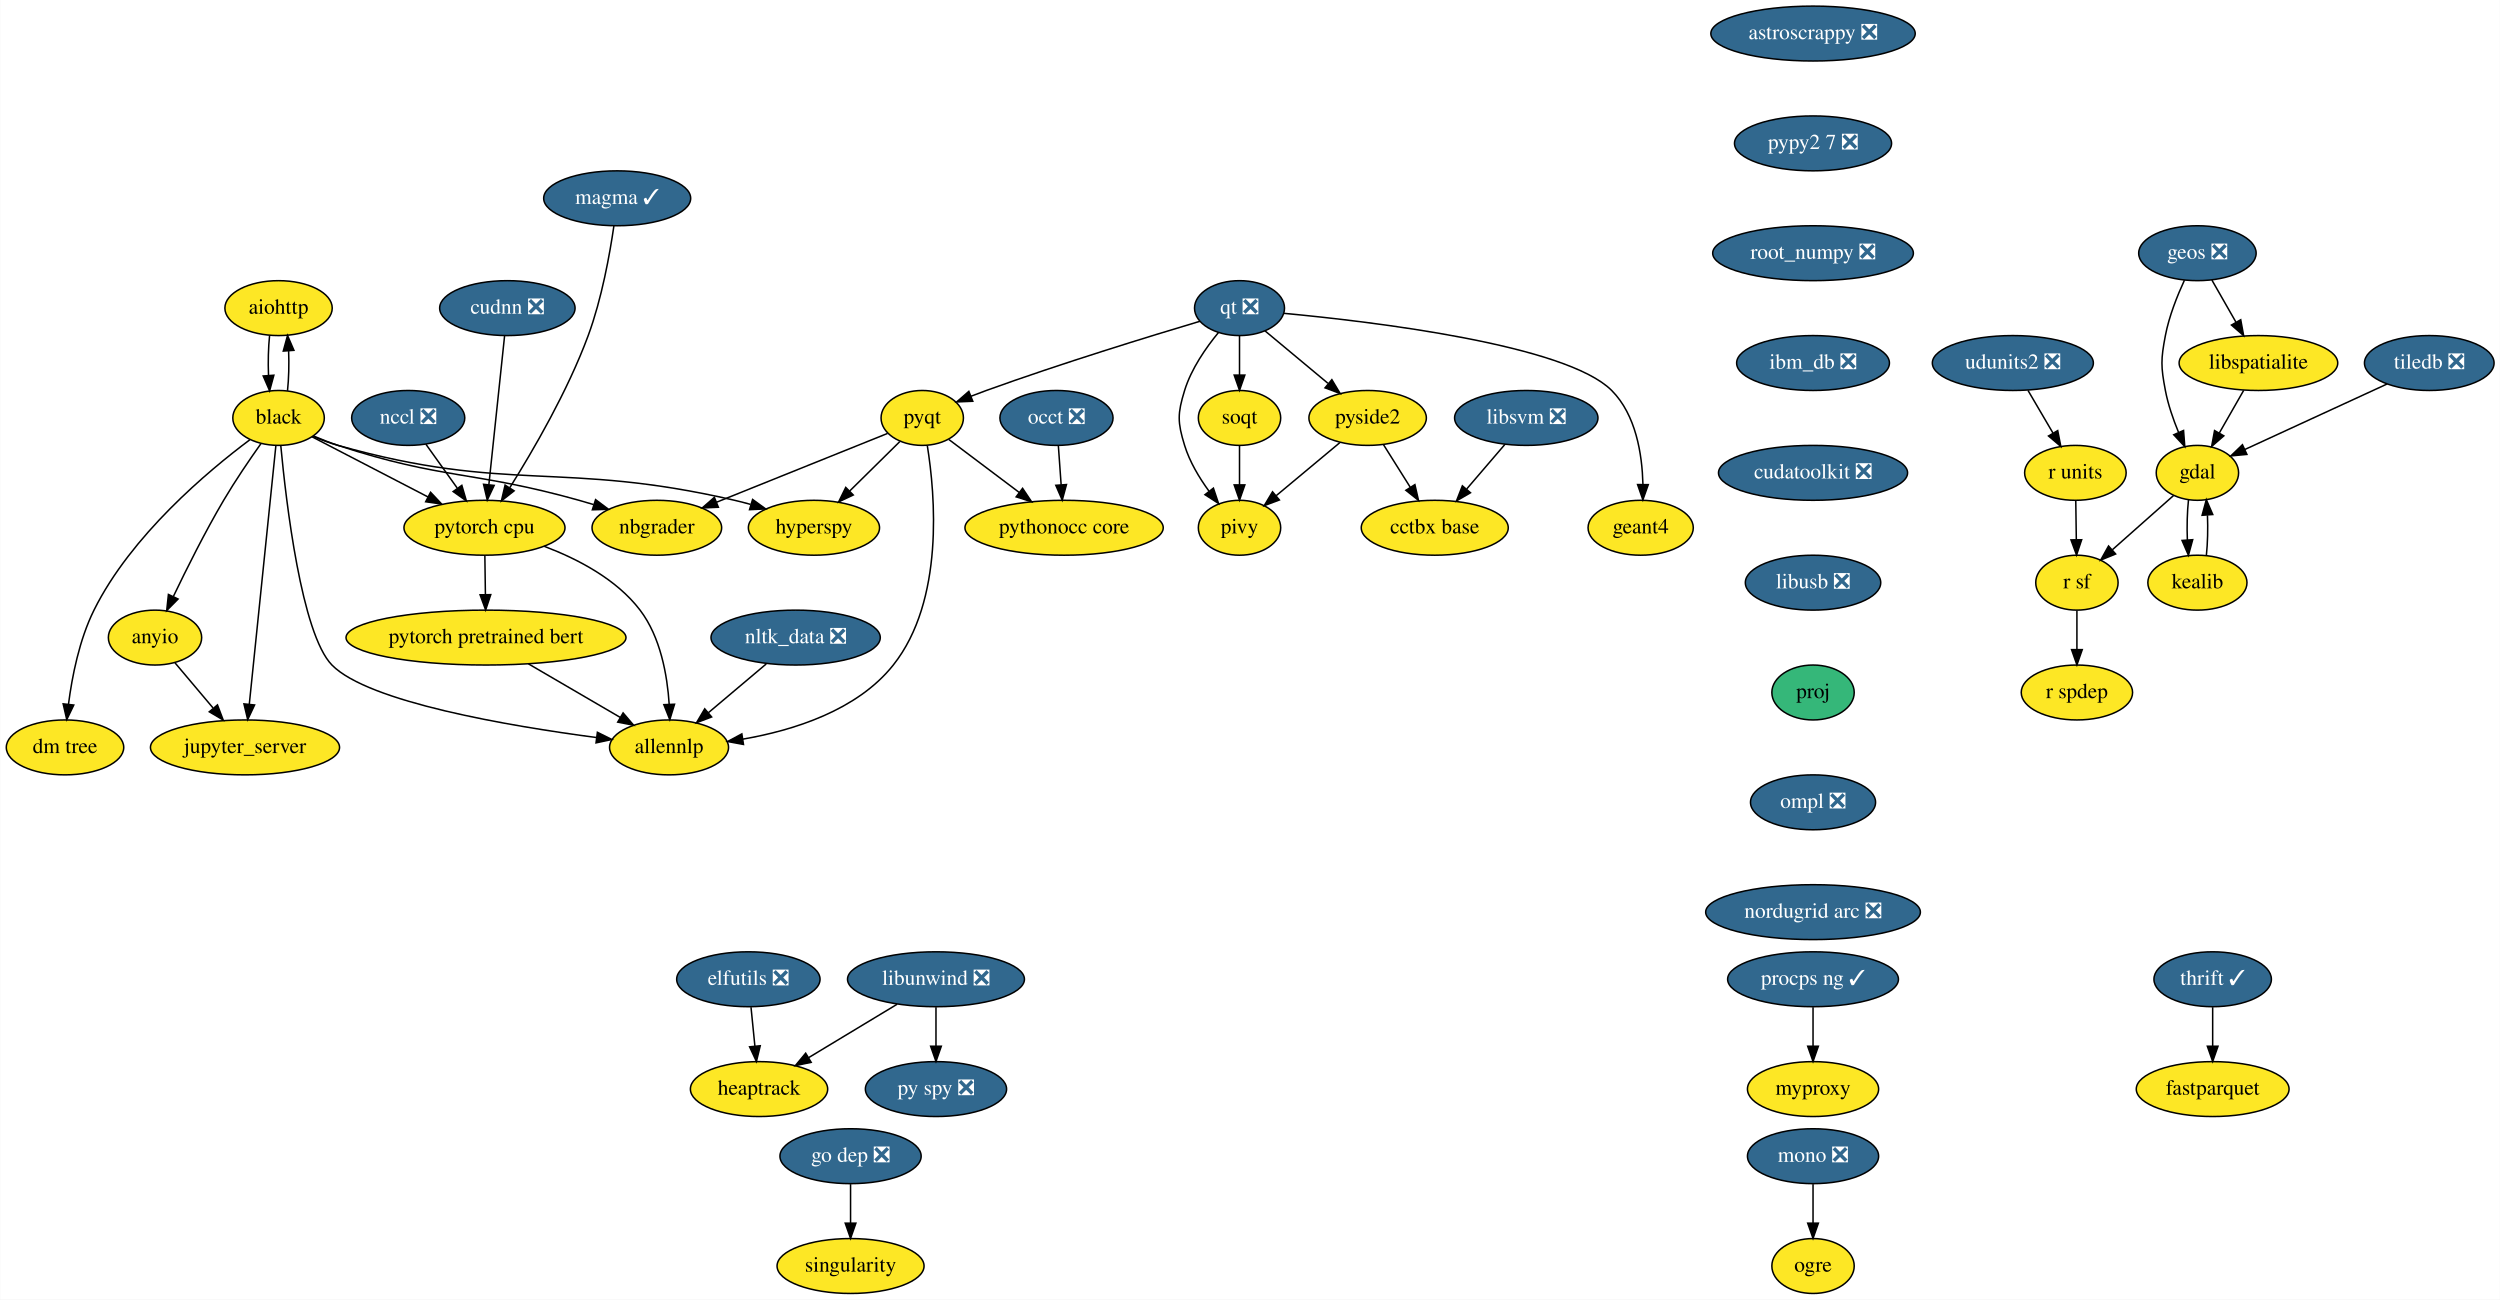
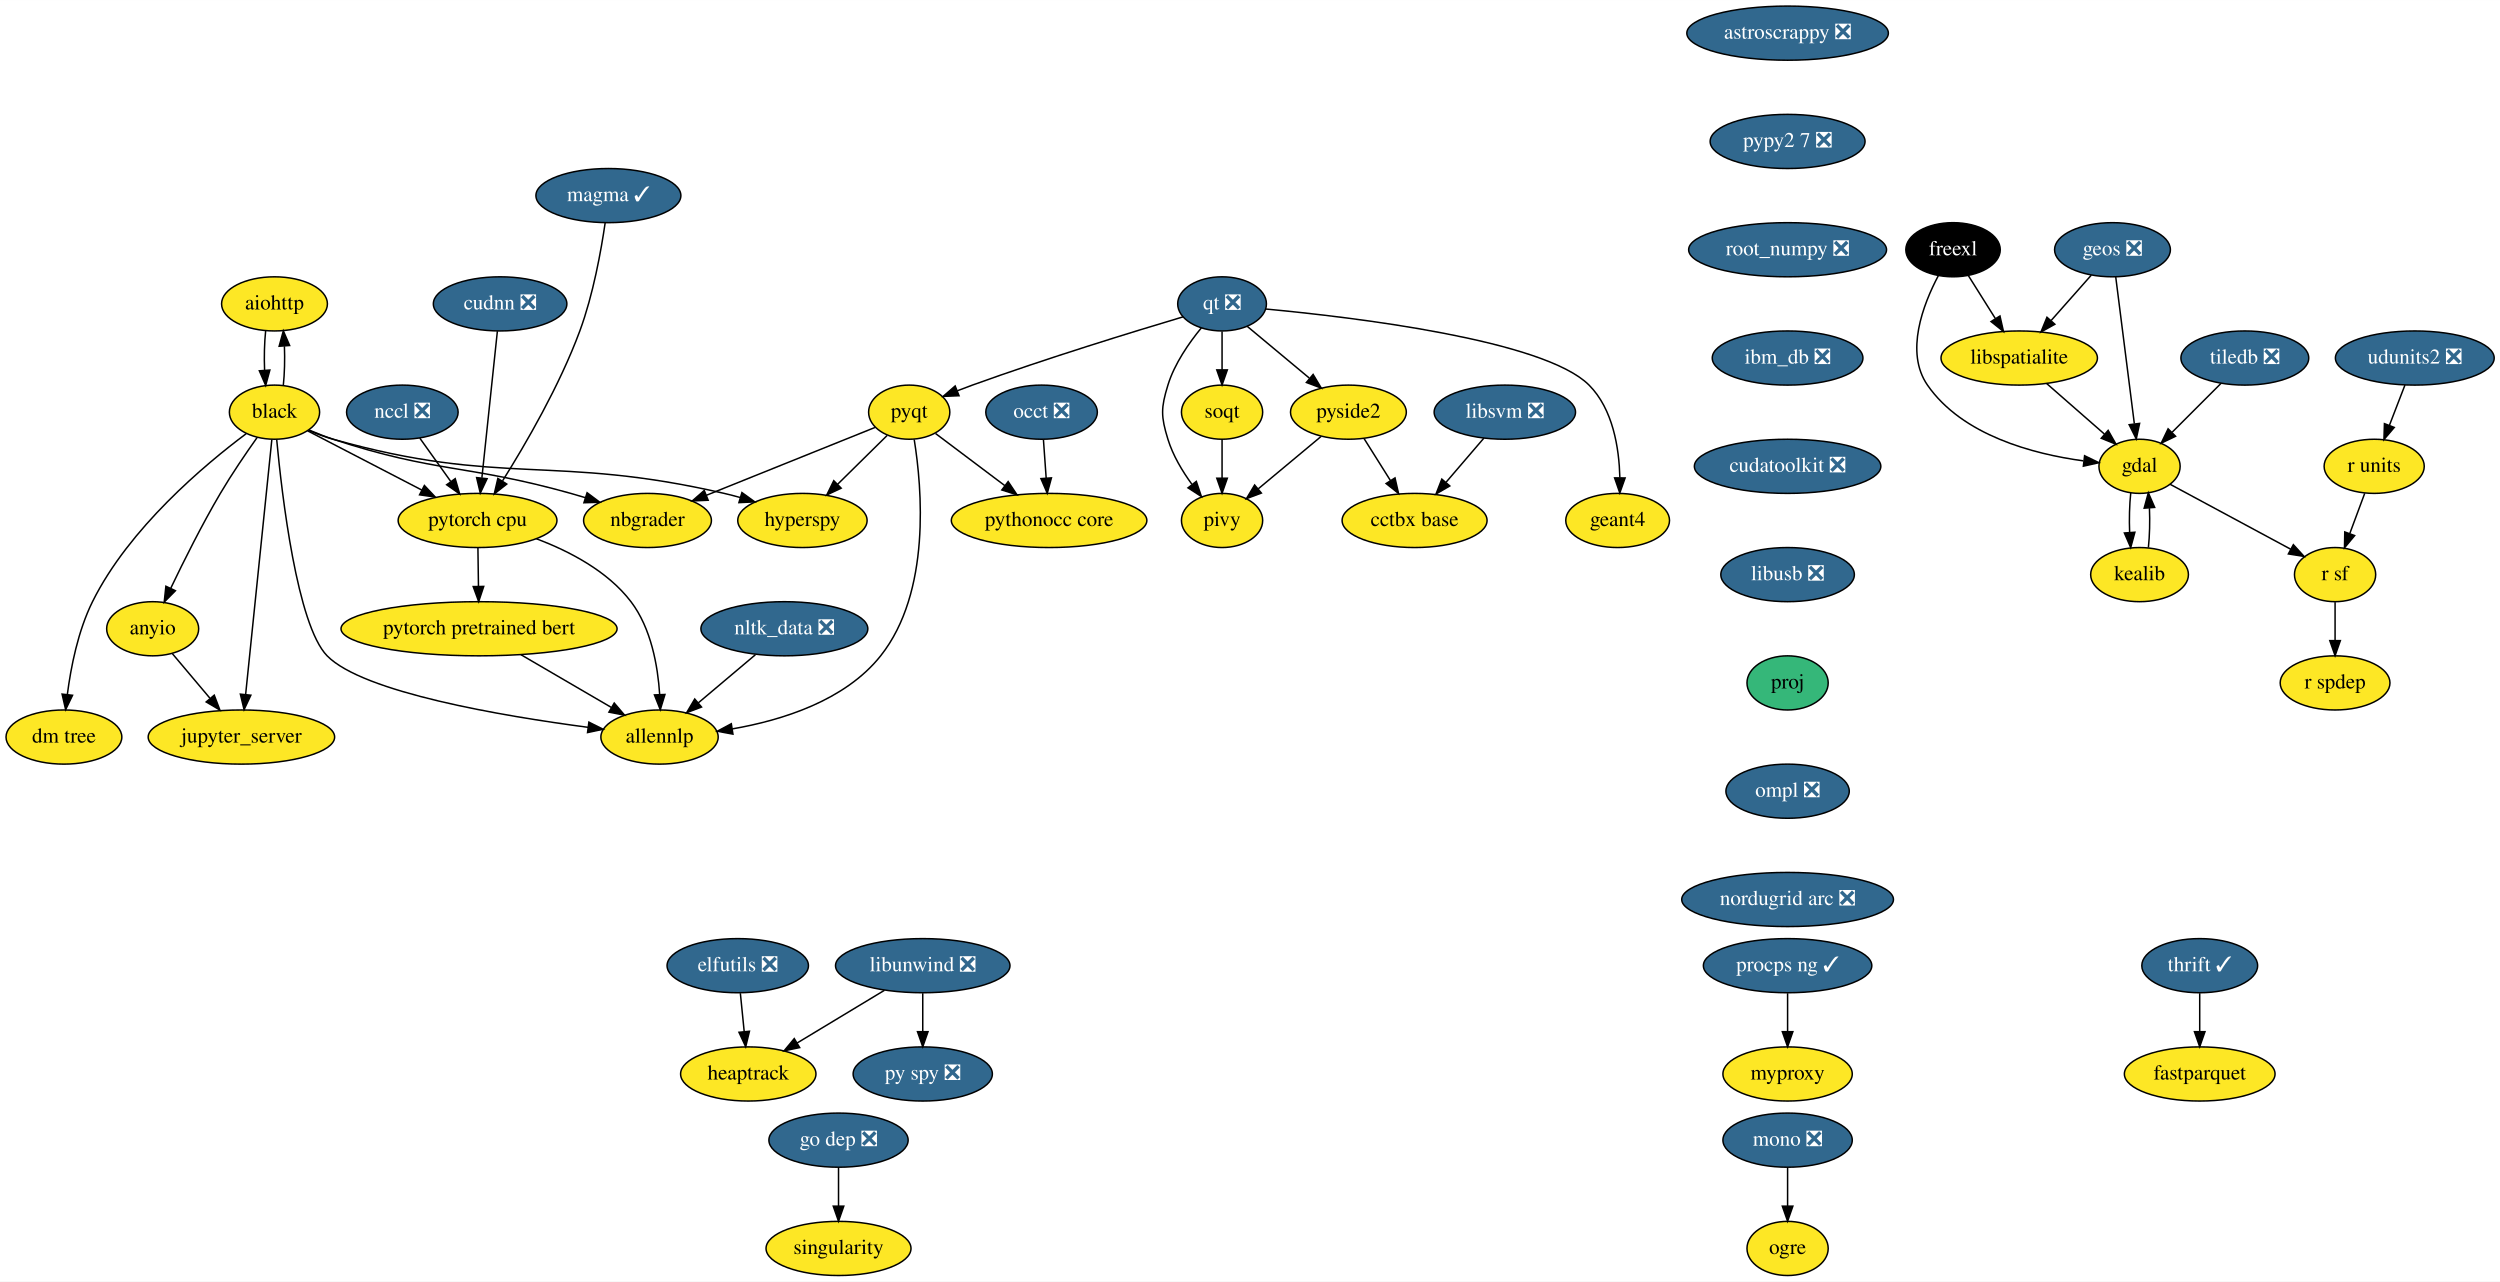
- <svg xmlns="http://www.w3.org/2000/svg" xmlns:xlink="http://www.w3.org/1999/xlink" width="1639pt" height="852pt" viewBox="0.00 0.00 1638.75 852.00">
+ <svg xmlns="http://www.w3.org/2000/svg" xmlns:xlink="http://www.w3.org/1999/xlink" width="1662pt" height="852pt" viewBox="0.00 0.00 1662.15 852.00">
  <g id="graph0" class="graph" transform="scale(1 1) rotate(0) translate(4 848)">
-     <polygon fill="white" stroke="transparent" points="-4,4 -4,-848 1634.75,-848 1634.75,4 -4,4" />
+     <polygon fill="white" stroke="transparent" points="-4,4 -4,-848 1658.15,-848 1658.15,4 -4,4" />
    <g id="node1" class="node">
      <g id="a_node1">
        <a xlink:href="https://github.com/conda-forge/aiohttp-feedstock" xlink:title="aiohttp">
          <ellipse fill="#fde725" stroke="black" cx="178.5" cy="-646" rx="35.19" ry="18" />
          <text text-anchor="middle" x="178.5" y="-642.3" font-family="Times,serif" font-size="14.00">aiohttp</text>
        </a>
      </g>
    </g>
    <g id="node2" class="node">
      <g id="a_node2">
        <a xlink:href="https://github.com/conda-forge/black-feedstock" xlink:title="black">
          <ellipse fill="#fde725" stroke="black" cx="178.5" cy="-574" rx="30" ry="18" />
          <text text-anchor="middle" x="178.5" y="-570.3" font-family="Times,serif" font-size="14.00">black</text>
        </a>
      </g>
    </g>
    <g id="edge1" class="edge">
      <path fill="none" stroke="black" d="M172.62,-628.05C171.79,-620.23 171.55,-610.75 171.91,-601.98" />
      <polygon fill="black" stroke="black" points="175.42,-602.01 172.64,-591.79 168.43,-601.51 175.42,-602.01" />
    </g>
    <g id="edge2" class="edge">
      <path fill="none" stroke="black" d="M184.36,-591.79C185.2,-599.59 185.44,-609.07 185.1,-617.85" />
      <polygon fill="black" stroke="black" points="181.59,-617.83 184.38,-628.05 188.57,-618.33 181.59,-617.83" />
    </g>
    <g id="node3" class="node">
      <g id="a_node3">
        <a xlink:href="https://github.com/conda-forge/hyperspy-feedstock" xlink:title="hyperspy">
          <ellipse fill="#fde725" stroke="black" cx="529.5" cy="-502" rx="43" ry="18" />
          <text text-anchor="middle" x="529.5" y="-498.3" font-family="Times,serif" font-size="14.00">hyperspy</text>
        </a>
      </g>
    </g>
    <g id="edge3" class="edge">
      <path fill="none" stroke="black" d="M201.21,-561.86C206.46,-559.64 212.1,-557.52 217.5,-556 329.8,-524.4 363.83,-546.23 477.5,-520 480.94,-519.21 484.47,-518.29 488,-517.29" />
      <polygon fill="black" stroke="black" points="489.28,-520.56 497.85,-514.34 487.27,-513.86 489.28,-520.56" />
    </g>
    <g id="node4" class="node">
      <g id="a_node4">
        <a xlink:href="https://github.com/conda-forge/nbgrader-feedstock" xlink:title="nbgrader">
          <ellipse fill="#fde725" stroke="black" cx="426.5" cy="-502" rx="42.49" ry="18" />
          <text text-anchor="middle" x="426.5" y="-498.3" font-family="Times,serif" font-size="14.00">nbgrader</text>
        </a>
      </g>
    </g>
    <g id="edge4" class="edge">
      <path fill="none" stroke="black" d="M201.32,-562.2C206.56,-559.96 212.17,-557.75 217.5,-556 285.92,-533.51 306.14,-539.41 375.5,-520 378.65,-519.12 381.88,-518.16 385.13,-517.17" />
      <polygon fill="black" stroke="black" points="386.34,-520.45 394.82,-514.09 384.23,-513.78 386.34,-520.45" />
    </g>
    <g id="node5" class="node">
      <g id="a_node5">
        <a xlink:href="https://github.com/conda-forge/allennlp-feedstock" xlink:title="allennlp">
          <ellipse fill="#fde725" stroke="black" cx="434.5" cy="-358" rx="39" ry="18" />
          <text text-anchor="middle" x="434.5" y="-354.3" font-family="Times,serif" font-size="14.00">allennlp</text>
        </a>
      </g>
    </g>
    <g id="edge5" class="edge">
      <path fill="none" stroke="black" d="M179.95,-555.91C183.43,-518.78 193.54,-432.39 213.5,-412 237.32,-387.66 329.52,-372.05 387.04,-364.46" />
      <polygon fill="black" stroke="black" points="387.53,-367.92 397,-363.18 386.63,-360.98 387.53,-367.92" />
    </g>
    <g id="node6" class="node">
      <g id="a_node6">
        <a xlink:href="https://github.com/conda-forge/jupyter_server-feedstock" xlink:title="jupyter_server">
          <ellipse fill="#fde725" stroke="black" cx="156.5" cy="-358" rx="61.99" ry="18" />
          <text text-anchor="middle" x="156.5" y="-354.3" font-family="Times,serif" font-size="14.00">jupyter_server</text>
        </a>
      </g>
    </g>
    <g id="edge6" class="edge">
      <path fill="none" stroke="black" d="M176.74,-555.85C172.93,-518.83 163.92,-431.18 159.32,-386.39" />
      <polygon fill="black" stroke="black" points="162.78,-385.82 158.27,-376.23 155.81,-386.54 162.78,-385.82" />
    </g>
    <g id="node7" class="node">
      <g id="a_node7">
        <a xlink:href="https://github.com/conda-forge/pytorch-cpu-feedstock" xlink:title="pytorch cpu">
          <ellipse fill="#fde725" stroke="black" cx="313.5" cy="-502" rx="52.79" ry="18" />
          <text text-anchor="middle" x="313.5" y="-498.3" font-family="Times,serif" font-size="14.00">pytorch cpu</text>
        </a>
      </g>
    </g>
    <g id="edge7" class="edge">
      <path fill="none" stroke="black" d="M200.49,-561.6C221.03,-550.95 252.09,-534.84 276.45,-522.21" />
      <polygon fill="black" stroke="black" points="278.16,-525.27 285.42,-517.56 274.94,-519.05 278.16,-525.27" />
    </g>
    <g id="node8" class="node">
      <g id="a_node8">
        <a xlink:href="https://github.com/conda-forge/anyio-feedstock" xlink:title="anyio">
          <ellipse fill="#fde725" stroke="black" cx="97.5" cy="-430" rx="30.59" ry="18" />
          <text text-anchor="middle" x="97.5" y="-426.3" font-family="Times,serif" font-size="14.00">anyio</text>
        </a>
      </g>
    </g>
    <g id="edge8" class="edge">
      <path fill="none" stroke="black" d="M166.92,-557.11C159.57,-546.76 150.07,-532.84 142.5,-520 130.34,-499.36 118.18,-475.03 109.57,-457.03" />
      <polygon fill="black" stroke="black" points="112.62,-455.28 105.17,-447.74 106.29,-458.28 112.62,-455.28" />
    </g>
    <g id="node9" class="node">
      <g id="a_node9">
        <a xlink:href="https://github.com/conda-forge/dm-tree-feedstock" xlink:title="dm tree">
          <ellipse fill="#fde725" stroke="black" cx="38.5" cy="-358" rx="38.5" ry="18" />
          <text text-anchor="middle" x="38.5" y="-354.3" font-family="Times,serif" font-size="14.00">dm tree</text>
        </a>
      </g>
    </g>
    <g id="edge9" class="edge">
      <path fill="none" stroke="black" d="M159.69,-559.71C132.23,-539.18 81.8,-496.97 57.5,-448 47.87,-428.6 43.11,-404.45 40.76,-386.21" />
      <polygon fill="black" stroke="black" points="44.23,-385.77 39.64,-376.23 37.28,-386.56 44.23,-385.77" />
    </g>
-     <g id="edge42" class="edge">
+     <g id="edge44" class="edge">
      <path fill="none" stroke="black" d="M352.64,-489.84C374.32,-481.67 399.96,-468.4 415.5,-448 428.93,-430.37 433.35,-405.35 434.59,-386.32" />
      <polygon fill="black" stroke="black" points="438.1,-386.31 435,-376.18 431.1,-386.03 438.1,-386.31" />
    </g>
-     <g id="node42" class="node">
-       <g id="a_node42">
+     <g id="node43" class="node">
+       <g id="a_node43">
        <a xlink:href="https://github.com/conda-forge/pytorch-pretrained-bert-feedstock" xlink:title="pytorch pretrained bert">
          <ellipse fill="#fde725" stroke="black" cx="314.5" cy="-430" rx="91.78" ry="18" />
          <text text-anchor="middle" x="314.5" y="-426.3" font-family="Times,serif" font-size="14.00">pytorch pretrained bert</text>
        </a>
      </g>
    </g>
-     <g id="edge43" class="edge">
+     <g id="edge45" class="edge">
      <path fill="none" stroke="black" d="M313.75,-483.7C313.86,-475.98 313.99,-466.71 314.11,-458.11" />
      <polygon fill="black" stroke="black" points="317.61,-458.15 314.26,-448.1 310.61,-458.05 317.61,-458.15" />
    </g>
-     <g id="edge44" class="edge">
+     <g id="edge46" class="edge">
      <path fill="none" stroke="black" d="M110.59,-413.46C117.91,-404.78 127.21,-393.75 135.52,-383.89" />
      <polygon fill="black" stroke="black" points="138.44,-385.86 142.2,-375.96 133.08,-381.35 138.44,-385.86" />
    </g>
    <g id="node10" class="node">
      <g id="a_node10">
        <a xlink:href="https://github.com/conda-forge/astroscrappy-feedstock/pull/11" xlink:title="astroscrappy ❎">
          <ellipse fill="#31688e" stroke="black" cx="1184.5" cy="-826" rx="67" ry="18" />
          <text text-anchor="middle" x="1184.5" y="-822.3" font-family="Times,serif" font-size="14.00" fill="white">astroscrappy ❎</text>
        </a>
      </g>
    </g>
    <g id="node11" class="node">
      <g id="a_node11">
        <a xlink:href="https://github.com/conda-forge/pypy2.7-feedstock/pull/3" xlink:title="pypy2 7 ❎">
          <ellipse fill="#31688e" stroke="black" cx="1184.5" cy="-754" rx="51.5" ry="18" />
          <text text-anchor="middle" x="1184.5" y="-750.3" font-family="Times,serif" font-size="14.00" fill="white">pypy2 7 ❎</text>
        </a>
      </g>
    </g>
-     <g id="node38" class="node">
-       <g id="a_node38">
+     <g id="node39" class="node">
+       <g id="a_node39">
        <a xlink:href="https://github.com/conda-forge/root_numpy-feedstock/pull/19" xlink:title="root_numpy ❎">
          <ellipse fill="#31688e" stroke="black" cx="1184.5" cy="-682" rx="65.79" ry="18" />
          <text text-anchor="middle" x="1184.5" y="-678.3" font-family="Times,serif" font-size="14.00" fill="white">root_numpy ❎</text>
        </a>
      </g>
    </g>
    <g id="node12" class="node">
      <g id="a_node12">
        <a xlink:href="https://github.com/conda-forge/elfutils-feedstock/pull/20" xlink:title="elfutils ❎">
          <ellipse fill="#31688e" stroke="black" cx="486.5" cy="-206" rx="47" ry="18" />
          <text text-anchor="middle" x="486.5" y="-202.3" font-family="Times,serif" font-size="14.00" fill="white">elfutils ❎</text>
        </a>
      </g>
    </g>
    <g id="node13" class="node">
      <g id="a_node13">
        <a xlink:href="https://github.com/conda-forge/heaptrack-feedstock" xlink:title="heaptrack">
          <ellipse fill="#fde725" stroke="black" cx="493.5" cy="-134" rx="45" ry="18" />
          <text text-anchor="middle" x="493.5" y="-130.3" font-family="Times,serif" font-size="14.00">heaptrack</text>
        </a>
      </g>
    </g>
    <g id="edge11" class="edge">
      <path fill="none" stroke="black" d="M488.23,-187.7C489,-179.98 489.93,-170.71 490.79,-162.11" />
      <polygon fill="black" stroke="black" points="494.28,-162.4 491.79,-152.1 487.31,-161.71 494.28,-162.4" />
    </g>
    <g id="node14" class="node">
      <g id="a_node14">
        <a xlink:href="https://github.com/conda-forge/fastparquet-feedstock" xlink:title="fastparquet">
-           <ellipse fill="#fde725" stroke="black" cx="1446.5" cy="-134" rx="50.09" ry="18" />
-           <text text-anchor="middle" x="1446.5" y="-130.3" font-family="Times,serif" font-size="14.00">fastparquet</text>
+           <ellipse fill="#fde725" stroke="black" cx="1458.5" cy="-134" rx="50.09" ry="18" />
+           <text text-anchor="middle" x="1458.5" y="-130.3" font-family="Times,serif" font-size="14.00">fastparquet</text>
        </a>
      </g>
    </g>
    <g id="node15" class="node">
      <g id="a_node15">
-         <a xlink:href="https://github.com/conda-forge/gdal-feedstock" xlink:title="gdal">
-           <ellipse fill="#fde725" stroke="black" cx="1436.5" cy="-538" rx="27" ry="18" />
-           <text text-anchor="middle" x="1436.5" y="-534.3" font-family="Times,serif" font-size="14.00">gdal</text>
+         <a xlink:href="https://github.com/conda-forge/freexl-feedstock" xlink:title="freexl">
+           <ellipse fill="#000000" stroke="black" cx="1294.5" cy="-682" rx="31.4" ry="18" />
+           <text text-anchor="middle" x="1294.5" y="-678.3" font-family="Times,serif" font-size="14.00" fill="white">freexl</text>
        </a>
      </g>
    </g>
    <g id="node16" class="node">
      <g id="a_node16">
-         <a xlink:href="https://github.com/conda-forge/kealib-feedstock" xlink:title="kealib">
-           <ellipse fill="#fde725" stroke="black" cx="1436.5" cy="-466" rx="32.5" ry="18" />
-           <text text-anchor="middle" x="1436.5" y="-462.3" font-family="Times,serif" font-size="14.00">kealib</text>
+         <a xlink:href="https://github.com/conda-forge/gdal-feedstock" xlink:title="gdal">
+           <ellipse fill="#fde725" stroke="black" cx="1418.5" cy="-538" rx="27" ry="18" />
+           <text text-anchor="middle" x="1418.5" y="-534.3" font-family="Times,serif" font-size="14.00">gdal</text>
        </a>
      </g>
    </g>
    <g id="edge12" class="edge">
-       <path fill="none" stroke="black" d="M1430.66,-520.41C1429.8,-512.51 1429.55,-502.85 1429.91,-493.94" />
-       <polygon fill="black" stroke="black" points="1433.4,-494.18 1430.62,-483.96 1426.42,-493.68 1433.4,-494.18" />
+       <path fill="none" stroke="black" d="M1284.7,-664.72C1274.62,-645.64 1262.37,-613.86 1277.5,-592 1300.67,-558.53 1347.79,-546.17 1381.17,-541.62" />
+       <polygon fill="black" stroke="black" points="1381.96,-545.05 1391.48,-540.4 1381.14,-538.1 1381.96,-545.05" />
    </g>
    <g id="node17" class="node">
      <g id="a_node17">
-         <a xlink:href="https://github.com/conda-forge/r-sf-feedstock" xlink:title="r sf">
-           <ellipse fill="#fde725" stroke="black" cx="1357.5" cy="-466" rx="27" ry="18" />
-           <text text-anchor="middle" x="1357.5" y="-462.3" font-family="Times,serif" font-size="14.00">r sf</text>
+         <a xlink:href="https://github.com/conda-forge/libspatialite-feedstock" xlink:title="libspatialite">
+           <ellipse fill="#fde725" stroke="black" cx="1338.5" cy="-610" rx="52" ry="18" />
+           <text text-anchor="middle" x="1338.5" y="-606.3" font-family="Times,serif" font-size="14.00">libspatialite</text>
        </a>
      </g>
    </g>
    <g id="edge13" class="edge">
-       <path fill="none" stroke="black" d="M1420.89,-523.17C1409.42,-513.01 1393.65,-499.03 1380.71,-487.56" />
-       <polygon fill="black" stroke="black" points="1382.88,-484.81 1373.08,-480.8 1378.24,-490.05 1382.88,-484.81" />
-     </g>
-     <g id="edge14" class="edge">
-       <path fill="none" stroke="black" d="M1442.38,-483.96C1443.21,-491.83 1443.45,-501.37 1443.08,-510.19" />
-       <polygon fill="black" stroke="black" points="1439.57,-510.18 1442.34,-520.41 1446.56,-510.69 1439.57,-510.18" />
+       <path fill="none" stroke="black" d="M1304.71,-664.76C1310.01,-656.32 1316.63,-645.8 1322.59,-636.31" />
+       <polygon fill="black" stroke="black" points="1325.69,-637.96 1328.04,-627.63 1319.76,-634.24 1325.69,-637.96" />
    </g>
    <g id="node18" class="node">
      <g id="a_node18">
-         <a xlink:href="https://github.com/conda-forge/r-spdep-feedstock" xlink:title="r spdep">
-           <ellipse fill="#fde725" stroke="black" cx="1357.5" cy="-394" rx="36.5" ry="18" />
-           <text text-anchor="middle" x="1357.5" y="-390.3" font-family="Times,serif" font-size="14.00">r spdep</text>
-         </a>
-       </g>
-     </g>
-     <g id="edge15" class="edge">
-       <path fill="none" stroke="black" d="M1357.5,-447.7C1357.5,-439.98 1357.5,-430.71 1357.5,-422.11" />
-       <polygon fill="black" stroke="black" points="1361,-422.1 1357.5,-412.1 1354,-422.1 1361,-422.1" />
+         <a xlink:href="https://github.com/conda-forge/kealib-feedstock" xlink:title="kealib">
+           <ellipse fill="#fde725" stroke="black" cx="1418.5" cy="-466" rx="32.5" ry="18" />
+           <text text-anchor="middle" x="1418.5" y="-462.3" font-family="Times,serif" font-size="14.00">kealib</text>
+         </a>
+       </g>
+     </g>
+     <g id="edge14" class="edge">
+       <path fill="none" stroke="black" d="M1412.66,-520.41C1411.8,-512.51 1411.55,-502.85 1411.91,-493.94" />
+       <polygon fill="black" stroke="black" points="1415.4,-494.18 1412.62,-483.96 1408.42,-493.68 1415.4,-494.18" />
    </g>
    <g id="node19" class="node">
      <g id="a_node19">
-         <a xlink:href="https://github.com/conda-forge/geos-feedstock/pull/47" xlink:title="geos ❎">
-           <ellipse fill="#31688e" stroke="black" cx="1436.5" cy="-682" rx="38.5" ry="18" />
-           <text text-anchor="middle" x="1436.5" y="-678.3" font-family="Times,serif" font-size="14.00" fill="white">geos ❎</text>
-         </a>
-       </g>
+         <a xlink:href="https://github.com/conda-forge/r-sf-feedstock" xlink:title="r sf">
+           <ellipse fill="#fde725" stroke="black" cx="1548.5" cy="-466" rx="27" ry="18" />
+           <text text-anchor="middle" x="1548.5" y="-462.3" font-family="Times,serif" font-size="14.00">r sf</text>
+         </a>
+       </g>
+     </g>
+     <g id="edge15" class="edge">
+       <path fill="none" stroke="black" d="M1438.81,-526.06C1460.34,-514.47 1494.55,-496.05 1519.04,-482.86" />
+       <polygon fill="black" stroke="black" points="1520.76,-485.91 1527.9,-478.09 1517.44,-479.75 1520.76,-485.91" />
    </g>
    <g id="edge16" class="edge">
-       <path fill="none" stroke="black" d="M1428,-664.31C1423.29,-654.11 1417.91,-640.64 1415.5,-628 1412.5,-612.28 1412.5,-607.72 1415.5,-592 1417.26,-582.78 1420.6,-573.11 1424.11,-564.6" />
-       <polygon fill="black" stroke="black" points="1427.41,-565.79 1428.22,-555.23 1420.99,-562.98 1427.41,-565.79" />
+       <path fill="none" stroke="black" d="M1356.65,-593.12C1368.07,-583.12 1382.92,-570.13 1395.21,-559.38" />
+       <polygon fill="black" stroke="black" points="1397.63,-561.91 1402.85,-552.7 1393.02,-556.65 1397.63,-561.91" />
+     </g>
+     <g id="edge17" class="edge">
+       <path fill="none" stroke="black" d="M1424.38,-483.96C1425.21,-491.83 1425.45,-501.37 1425.08,-510.19" />
+       <polygon fill="black" stroke="black" points="1421.57,-510.18 1424.34,-520.41 1428.56,-510.69 1421.57,-510.18" />
    </g>
    <g id="node20" class="node">
      <g id="a_node20">
-         <a xlink:href="https://github.com/conda-forge/libspatialite-feedstock" xlink:title="libspatialite">
-           <ellipse fill="#fde725" stroke="black" cx="1476.5" cy="-610" rx="52" ry="18" />
-           <text text-anchor="middle" x="1476.5" y="-606.3" font-family="Times,serif" font-size="14.00">libspatialite</text>
-         </a>
-       </g>
-     </g>
-     <g id="edge17" class="edge">
-       <path fill="none" stroke="black" d="M1445.98,-664.41C1450.69,-656.16 1456.49,-646.01 1461.77,-636.78" />
-       <polygon fill="black" stroke="black" points="1464.89,-638.38 1466.81,-627.96 1458.81,-634.9 1464.89,-638.38" />
+         <a xlink:href="https://github.com/conda-forge/r-spdep-feedstock" xlink:title="r spdep">
+           <ellipse fill="#fde725" stroke="black" cx="1548.5" cy="-394" rx="36.5" ry="18" />
+           <text text-anchor="middle" x="1548.5" y="-390.3" font-family="Times,serif" font-size="14.00">r spdep</text>
+         </a>
+       </g>
    </g>
    <g id="edge18" class="edge">
-       <path fill="none" stroke="black" d="M1466.82,-592.05C1462.03,-583.68 1456.16,-573.4 1450.86,-564.13" />
-       <polygon fill="black" stroke="black" points="1453.82,-562.25 1445.82,-555.31 1447.74,-565.73 1453.82,-562.25" />
+       <path fill="none" stroke="black" d="M1548.5,-447.7C1548.5,-439.98 1548.5,-430.71 1548.5,-422.11" />
+       <polygon fill="black" stroke="black" points="1552,-422.1 1548.5,-412.1 1545,-422.1 1552,-422.1" />
    </g>
    <g id="node21" class="node">
      <g id="a_node21">
+         <a xlink:href="https://github.com/conda-forge/geos-feedstock/pull/47" xlink:title="geos ❎">
+           <ellipse fill="#31688e" stroke="black" cx="1400.5" cy="-682" rx="38.5" ry="18" />
+           <text text-anchor="middle" x="1400.5" y="-678.3" font-family="Times,serif" font-size="14.00" fill="white">geos ❎</text>
+         </a>
+       </g>
+     </g>
+     <g id="edge19" class="edge">
+       <path fill="none" stroke="black" d="M1402.67,-663.87C1405.74,-639.67 1411.37,-595.21 1415.03,-566.39" />
+       <polygon fill="black" stroke="black" points="1418.54,-566.55 1416.32,-556.19 1411.59,-565.67 1418.54,-566.55" />
+     </g>
+     <g id="edge20" class="edge">
+       <path fill="none" stroke="black" d="M1386.43,-665.12C1378.54,-656.2 1368.53,-644.91 1359.71,-634.94" />
+       <polygon fill="black" stroke="black" points="1362.19,-632.47 1352.94,-627.31 1356.95,-637.11 1362.19,-632.47" />
+     </g>
+     <g id="node22" class="node">
+       <g id="a_node22">
        <a xlink:href="https://github.com/conda-forge/libunwind-feedstock/pull/14" xlink:title="libunwind ❎">
          <ellipse fill="#31688e" stroke="black" cx="609.5" cy="-206" rx="58" ry="18" />
          <text text-anchor="middle" x="609.5" y="-202.3" font-family="Times,serif" font-size="14.00" fill="white">libunwind ❎</text>
        </a>
      </g>
    </g>
-     <g id="edge19" class="edge">
+     <g id="edge21" class="edge">
      <path fill="none" stroke="black" d="M584.04,-189.64C566.96,-179.33 544.32,-165.67 525.95,-154.58" />
      <polygon fill="black" stroke="black" points="527.68,-151.54 517.31,-149.37 524.07,-157.53 527.68,-151.54" />
    </g>
-     <g id="node22" class="node">
-       <g id="a_node22">
+     <g id="node23" class="node">
+       <g id="a_node23">
        <a xlink:href="https://github.com/conda-forge/py-spy-feedstock/pull/11" xlink:title="py spy ❎">
          <ellipse fill="#31688e" stroke="black" cx="609.5" cy="-134" rx="46.29" ry="18" />
          <text text-anchor="middle" x="609.5" y="-130.3" font-family="Times,serif" font-size="14.00" fill="white">py spy ❎</text>
        </a>
      </g>
    </g>
-     <g id="edge20" class="edge">
+     <g id="edge22" class="edge">
      <path fill="none" stroke="black" d="M609.5,-187.7C609.5,-179.98 609.5,-170.71 609.5,-162.11" />
      <polygon fill="black" stroke="black" points="613,-162.1 609.5,-152.1 606,-162.1 613,-162.1" />
    </g>
-     <g id="node23" class="node">
-       <g id="a_node23">
+     <g id="node24" class="node">
+       <g id="a_node24">
        <a xlink:href="https://github.com/conda-forge/mono-feedstock/pull/18" xlink:title="mono ❎">
          <ellipse fill="#31688e" stroke="black" cx="1184.5" cy="-90" rx="43" ry="18" />
          <text text-anchor="middle" x="1184.5" y="-86.3" font-family="Times,serif" font-size="14.00" fill="white">mono ❎</text>
        </a>
      </g>
    </g>
-     <g id="node24" class="node">
-       <g id="a_node24">
+     <g id="node25" class="node">
+       <g id="a_node25">
        <a xlink:href="https://github.com/conda-forge/ogre-feedstock" xlink:title="ogre">
          <ellipse fill="#fde725" stroke="black" cx="1184.5" cy="-18" rx="27" ry="18" />
          <text text-anchor="middle" x="1184.5" y="-14.3" font-family="Times,serif" font-size="14.00">ogre</text>
        </a>
      </g>
    </g>
-     <g id="edge21" class="edge">
+     <g id="edge23" class="edge">
      <path fill="none" stroke="black" d="M1184.5,-71.7C1184.5,-63.98 1184.5,-54.71 1184.5,-46.11" />
      <polygon fill="black" stroke="black" points="1188,-46.1 1184.5,-36.1 1181,-46.1 1188,-46.1" />
    </g>
-     <g id="node25" class="node">
-       <g id="a_node25">
+     <g id="node26" class="node">
+       <g id="a_node26">
        <a xlink:href="https://github.com/conda-forge/nltk_data-feedstock/pull/5" xlink:title="nltk_data ❎">
          <ellipse fill="#31688e" stroke="black" cx="517.5" cy="-430" rx="55.49" ry="18" />
          <text text-anchor="middle" x="517.5" y="-426.3" font-family="Times,serif" font-size="14.00" fill="white">nltk_data ❎</text>
        </a>
      </g>
    </g>
-     <g id="edge22" class="edge">
+     <g id="edge24" class="edge">
      <path fill="none" stroke="black" d="M498.25,-412.76C486.94,-403.22 472.49,-391.04 460.21,-380.68" />
      <polygon fill="black" stroke="black" points="462.41,-377.96 452.51,-374.19 457.9,-383.31 462.41,-377.96" />
    </g>
-     <g id="node26" class="node">
-       <g id="a_node26">
+     <g id="node27" class="node">
+       <g id="a_node27">
        <a xlink:href="https://github.com/conda-forge/pyqt-feedstock" xlink:title="pyqt">
          <ellipse fill="#fde725" stroke="black" cx="600.5" cy="-574" rx="27" ry="18" />
          <text text-anchor="middle" x="600.5" y="-570.3" font-family="Times,serif" font-size="14.00">pyqt</text>
        </a>
      </g>
    </g>
-     <g id="edge23" class="edge">
+     <g id="edge25" class="edge">
      <path fill="none" stroke="black" d="M585.79,-558.5C576.28,-549.13 563.71,-536.73 552.86,-526.03" />
      <polygon fill="black" stroke="black" points="555.26,-523.48 545.68,-518.95 550.34,-528.46 555.26,-523.48" />
    </g>
-     <g id="edge24" class="edge">
+     <g id="edge26" class="edge">
      <path fill="none" stroke="black" d="M577.75,-563.85C549.29,-552.4 500.1,-532.61 465.57,-518.72" />
      <polygon fill="black" stroke="black" points="466.83,-515.45 456.24,-514.97 464.22,-521.95 466.83,-515.45" />
    </g>
-     <g id="edge25" class="edge">
+     <g id="edge27" class="edge">
      <path fill="none" stroke="black" d="M603.83,-555.78C608.99,-523.72 615.1,-454.32 581.5,-412 557.8,-382.16 515.85,-369.11 482.82,-363.41" />
      <polygon fill="black" stroke="black" points="483.3,-359.94 472.88,-361.86 482.22,-366.86 483.3,-359.94" />
    </g>
-     <g id="node27" class="node">
-       <g id="a_node27">
+     <g id="node28" class="node">
+       <g id="a_node28">
        <a xlink:href="https://github.com/conda-forge/pythonocc-core-feedstock" xlink:title="pythonocc core">
          <ellipse fill="#fde725" stroke="black" cx="693.5" cy="-502" rx="65" ry="18" />
          <text text-anchor="middle" x="693.5" y="-498.3" font-family="Times,serif" font-size="14.00">pythonocc core</text>
        </a>
      </g>
    </g>
-     <g id="edge26" class="edge">
+     <g id="edge28" class="edge">
      <path fill="none" stroke="black" d="M617.99,-559.83C630.96,-550.08 648.93,-536.55 664.09,-525.14" />
      <polygon fill="black" stroke="black" points="666.28,-527.87 672.17,-519.06 662.07,-522.27 666.28,-527.87" />
    </g>
-     <g id="node28" class="node">
-       <g id="a_node28">
+     <g id="node29" class="node">
+       <g id="a_node29">
        <a xlink:href="https://github.com/conda-forge/qt-feedstock/pull/168" xlink:title="qt ❎">
          <ellipse fill="#31688e" stroke="black" cx="808.5" cy="-646" rx="29.5" ry="18" />
          <text text-anchor="middle" x="808.5" y="-642.3" font-family="Times,serif" font-size="14.00" fill="white">qt ❎</text>
        </a>
      </g>
    </g>
-     <g id="edge27" class="edge">
+     <g id="edge29" class="edge">
      <path fill="none" stroke="black" d="M782.7,-637.42C749.89,-627.64 691.58,-609.74 642.5,-592 639.22,-590.81 635.82,-589.53 632.43,-588.21" />
      <polygon fill="black" stroke="black" points="633.63,-584.93 623.05,-584.49 631.05,-591.43 633.63,-584.93" />
    </g>
-     <g id="node29" class="node">
-       <g id="a_node29">
+     <g id="node30" class="node">
+       <g id="a_node30">
        <a xlink:href="https://github.com/conda-forge/pivy-feedstock" xlink:title="pivy">
          <ellipse fill="#fde725" stroke="black" cx="808.5" cy="-502" rx="27" ry="18" />
          <text text-anchor="middle" x="808.5" y="-498.3" font-family="Times,serif" font-size="14.00">pivy</text>
        </a>
      </g>
    </g>
-     <g id="edge28" class="edge">
+     <g id="edge30" class="edge">
      <path fill="none" stroke="black" d="M794.75,-630.07C786.54,-620.1 776.88,-606.25 772.5,-592 767.8,-576.71 767.8,-571.29 772.5,-556 775.79,-545.31 782.04,-534.85 788.43,-526.08" />
      <polygon fill="black" stroke="black" points="791.38,-527.98 794.75,-517.93 785.85,-523.69 791.38,-527.98" />
    </g>
-     <g id="node30" class="node">
-       <g id="a_node30">
+     <g id="node31" class="node">
+       <g id="a_node31">
        <a xlink:href="https://github.com/conda-forge/pyside2-feedstock" xlink:title="pyside2">
          <ellipse fill="#fde725" stroke="black" cx="892.5" cy="-574" rx="38.5" ry="18" />
          <text text-anchor="middle" x="892.5" y="-570.3" font-family="Times,serif" font-size="14.00">pyside2</text>
        </a>
      </g>
    </g>
-     <g id="edge29" class="edge">
+     <g id="edge31" class="edge">
      <path fill="none" stroke="black" d="M825.1,-631.17C836.9,-621.34 852.98,-607.93 866.48,-596.69" />
      <polygon fill="black" stroke="black" points="869.04,-599.1 874.48,-590.01 864.56,-593.73 869.04,-599.1" />
    </g>
-     <g id="node31" class="node">
-       <g id="a_node31">
+     <g id="node32" class="node">
+       <g id="a_node32">
        <a xlink:href="https://github.com/conda-forge/soqt-feedstock" xlink:title="soqt">
          <ellipse fill="#fde725" stroke="black" cx="808.5" cy="-574" rx="27" ry="18" />
          <text text-anchor="middle" x="808.5" y="-570.3" font-family="Times,serif" font-size="14.00">soqt</text>
        </a>
      </g>
    </g>
-     <g id="edge30" class="edge">
+     <g id="edge32" class="edge">
      <path fill="none" stroke="black" d="M808.5,-627.7C808.5,-619.98 808.5,-610.71 808.5,-602.11" />
      <polygon fill="black" stroke="black" points="812,-602.1 808.5,-592.1 805,-602.1 812,-602.1" />
    </g>
-     <g id="node32" class="node">
-       <g id="a_node32">
+     <g id="node33" class="node">
+       <g id="a_node33">
        <a xlink:href="https://github.com/conda-forge/geant4-feedstock" xlink:title="geant4">
          <ellipse fill="#fde725" stroke="black" cx="1071.5" cy="-502" rx="34.5" ry="18" />
          <text text-anchor="middle" x="1071.5" y="-498.3" font-family="Times,serif" font-size="14.00">geant4</text>
        </a>
      </g>
    </g>
-     <g id="edge31" class="edge">
+     <g id="edge33" class="edge">
      <path fill="none" stroke="black" d="M837.49,-642.59C895.42,-637.17 1022.51,-622.09 1052.5,-592 1068.4,-576.04 1072.48,-550.25 1072.98,-530.53" />
      <polygon fill="black" stroke="black" points="1076.48,-530.28 1072.94,-520.3 1069.48,-530.31 1076.48,-530.28" />
    </g>
-     <g id="edge32" class="edge">
+     <g id="edge34" class="edge">
      <path fill="none" stroke="black" d="M874.27,-557.81C862.05,-547.62 845.81,-534.09 832.53,-523.02" />
      <polygon fill="black" stroke="black" points="834.63,-520.22 824.7,-516.5 830.15,-525.59 834.63,-520.22" />
    </g>
-     <g id="node33" class="node">
-       <g id="a_node33">
+     <g id="node34" class="node">
+       <g id="a_node34">
        <a xlink:href="https://github.com/conda-forge/cctbx-base-feedstock" xlink:title="cctbx base">
          <ellipse fill="#fde725" stroke="black" cx="936.5" cy="-502" rx="48.19" ry="18" />
          <text text-anchor="middle" x="936.5" y="-498.3" font-family="Times,serif" font-size="14.00">cctbx base</text>
        </a>
      </g>
    </g>
-     <g id="edge33" class="edge">
+     <g id="edge35" class="edge">
      <path fill="none" stroke="black" d="M902.93,-556.41C908.17,-548.08 914.63,-537.8 920.48,-528.49" />
      <polygon fill="black" stroke="black" points="923.48,-530.29 925.84,-519.96 917.56,-526.56 923.48,-530.29" />
    </g>
-     <g id="edge34" class="edge">
+     <g id="edge36" class="edge">
      <path fill="none" stroke="black" d="M808.5,-555.7C808.5,-547.98 808.5,-538.71 808.5,-530.11" />
      <polygon fill="black" stroke="black" points="812,-530.1 808.5,-520.1 805,-530.1 812,-530.1" />
    </g>
-     <g id="node34" class="node">
-       <g id="a_node34">
-         <a xlink:href="https://github.com/conda-forge/r-units-feedstock" xlink:title="r units">
-           <ellipse fill="#fde725" stroke="black" cx="1356.5" cy="-538" rx="33.29" ry="18" />
-           <text text-anchor="middle" x="1356.5" y="-534.3" font-family="Times,serif" font-size="14.00">r units</text>
-         </a>
-       </g>
-     </g>
-     <g id="edge35" class="edge">
-       <path fill="none" stroke="black" d="M1356.75,-519.7C1356.86,-511.98 1356.99,-502.71 1357.11,-494.11" />
-       <polygon fill="black" stroke="black" points="1360.61,-494.15 1357.26,-484.1 1353.61,-494.05 1360.61,-494.15" />
-     </g>
    <g id="node35" class="node">
      <g id="a_node35">
+         <a xlink:href="https://github.com/conda-forge/r-units-feedstock" xlink:title="r units">
+           <ellipse fill="#fde725" stroke="black" cx="1574.5" cy="-538" rx="33.29" ry="18" />
+           <text text-anchor="middle" x="1574.5" y="-534.3" font-family="Times,serif" font-size="14.00">r units</text>
+         </a>
+       </g>
+     </g>
+     <g id="edge37" class="edge">
+       <path fill="none" stroke="black" d="M1568.21,-520.05C1565.24,-512.06 1561.62,-502.33 1558.31,-493.4" />
+       <polygon fill="black" stroke="black" points="1561.5,-491.94 1554.74,-483.79 1554.94,-494.38 1561.5,-491.94" />
+     </g>
+     <g id="node36" class="node">
+       <g id="a_node36">
        <a xlink:href="https://github.com/conda-forge/singularity-feedstock" xlink:title="singularity">
          <ellipse fill="#fde725" stroke="black" cx="553.5" cy="-18" rx="48.19" ry="18" />
          <text text-anchor="middle" x="553.5" y="-14.3" font-family="Times,serif" font-size="14.00">singularity</text>
        </a>
      </g>
    </g>
-     <g id="node36" class="node">
-       <g id="a_node36">
-         <a xlink:href="https://github.com/conda-forge/thrift-feedstock/pull/17" xlink:title="thrift ✓">
-           <ellipse fill="#31688e" stroke="black" cx="1446.5" cy="-206" rx="38.5" ry="18" />
-           <text text-anchor="middle" x="1446.5" y="-202.3" font-family="Times,serif" font-size="14.00" fill="white">thrift ✓</text>
-         </a>
-       </g>
-     </g>
-     <g id="edge36" class="edge">
-       <path fill="none" stroke="black" d="M1446.5,-187.7C1446.5,-179.98 1446.5,-170.71 1446.5,-162.11" />
-       <polygon fill="black" stroke="black" points="1450,-162.1 1446.5,-152.1 1443,-162.1 1450,-162.1" />
-     </g>
    <g id="node37" class="node">
      <g id="a_node37">
+         <a xlink:href="https://github.com/conda-forge/thrift-feedstock/pull/17" xlink:title="thrift ✓">
+           <ellipse fill="#31688e" stroke="black" cx="1458.5" cy="-206" rx="38.5" ry="18" />
+           <text text-anchor="middle" x="1458.5" y="-202.3" font-family="Times,serif" font-size="14.00" fill="white">thrift ✓</text>
+         </a>
+       </g>
+     </g>
+     <g id="edge38" class="edge">
+       <path fill="none" stroke="black" d="M1458.5,-187.7C1458.5,-179.98 1458.5,-170.71 1458.5,-162.11" />
+       <polygon fill="black" stroke="black" points="1462,-162.1 1458.5,-152.1 1455,-162.1 1462,-162.1" />
+     </g>
+     <g id="node38" class="node">
+       <g id="a_node38">
        <a xlink:href="https://github.com/conda-forge/udunits2-feedstock/pull/39" xlink:title="udunits2 ❎">
-           <ellipse fill="#31688e" stroke="black" cx="1315.5" cy="-610" rx="52.79" ry="18" />
-           <text text-anchor="middle" x="1315.5" y="-606.3" font-family="Times,serif" font-size="14.00" fill="white">udunits2 ❎</text>
-         </a>
-       </g>
-     </g>
-     <g id="edge37" class="edge">
-       <path fill="none" stroke="black" d="M1325.42,-592.05C1330.33,-583.68 1336.35,-573.4 1341.78,-564.13" />
-       <polygon fill="black" stroke="black" points="1344.91,-565.7 1346.95,-555.31 1338.87,-562.17 1344.91,-565.7" />
-     </g>
-     <g id="node43" class="node">
-       <g id="a_node43">
+           <ellipse fill="#31688e" stroke="black" cx="1601.5" cy="-610" rx="52.79" ry="18" />
+           <text text-anchor="middle" x="1601.5" y="-606.3" font-family="Times,serif" font-size="14.00" fill="white">udunits2 ❎</text>
+         </a>
+       </g>
+     </g>
+     <g id="edge39" class="edge">
+       <path fill="none" stroke="black" d="M1594.96,-592.05C1591.88,-584.06 1588.13,-574.33 1584.68,-565.4" />
+       <polygon fill="black" stroke="black" points="1587.84,-563.86 1580.98,-555.79 1581.31,-566.38 1587.84,-563.86" />
+     </g>
+     <g id="node44" class="node">
+       <g id="a_node44">
        <a xlink:href="https://github.com/conda-forge/ibm_db-feedstock/pull/10" xlink:title="ibm_db ❎">
          <ellipse fill="#31688e" stroke="black" cx="1184.5" cy="-610" rx="50.09" ry="18" />
          <text text-anchor="middle" x="1184.5" y="-606.3" font-family="Times,serif" font-size="14.00" fill="white">ibm_db ❎</text>
        </a>
      </g>
    </g>
-     <g id="node39" class="node">
-       <g id="a_node39">
-         <a xlink:href="https://github.com/conda-forge/tiledb-feedstock/pull/95" xlink:title="tiledb ❎">
-           <ellipse fill="#31688e" stroke="black" cx="1588.5" cy="-610" rx="42.49" ry="18" />
-           <text text-anchor="middle" x="1588.5" y="-606.3" font-family="Times,serif" font-size="14.00" fill="white">tiledb ❎</text>
-         </a>
-       </g>
-     </g>
-     <g id="edge39" class="edge">
-       <path fill="none" stroke="black" d="M1560.97,-596.32C1534.65,-584.2 1495,-565.94 1467.56,-553.3" />
-       <polygon fill="black" stroke="black" points="1468.95,-550.09 1458.4,-549.09 1466.02,-556.45 1468.95,-550.09" />
-     </g>
    <g id="node40" class="node">
      <g id="a_node40">
+         <a xlink:href="https://github.com/conda-forge/tiledb-feedstock/pull/95" xlink:title="tiledb ❎">
+           <ellipse fill="#31688e" stroke="black" cx="1488.5" cy="-610" rx="42.49" ry="18" />
+           <text text-anchor="middle" x="1488.5" y="-606.3" font-family="Times,serif" font-size="14.00" fill="white">tiledb ❎</text>
+         </a>
+       </g>
+     </g>
+     <g id="edge41" class="edge">
+       <path fill="none" stroke="black" d="M1472.62,-593.12C1463.01,-583.51 1450.63,-571.13 1440.13,-560.63" />
+       <polygon fill="black" stroke="black" points="1442.44,-557.99 1432.89,-553.39 1437.49,-562.94 1442.44,-557.99" />
+     </g>
+     <g id="node41" class="node">
+       <g id="a_node41">
        <a xlink:href="https://github.com/conda-forge/libsvm-feedstock/pull/22" xlink:title="libsvm ❎">
          <ellipse fill="#31688e" stroke="black" cx="996.5" cy="-574" rx="47" ry="18" />
          <text text-anchor="middle" x="996.5" y="-570.3" font-family="Times,serif" font-size="14.00" fill="white">libsvm ❎</text>
        </a>
      </g>
    </g>
-     <g id="edge40" class="edge">
+     <g id="edge42" class="edge">
      <path fill="none" stroke="black" d="M982.58,-556.76C975.12,-548.06 965.77,-537.15 957.44,-527.43" />
      <polygon fill="black" stroke="black" points="959.92,-524.95 950.76,-519.63 954.61,-529.5 959.92,-524.95" />
    </g>
-     <g id="node41" class="node">
-       <g id="a_node41">
+     <g id="node42" class="node">
+       <g id="a_node42">
        <a xlink:href="https://github.com/conda-forge/occt-feedstock/pull/59" xlink:title="occt ❎">
          <ellipse fill="#31688e" stroke="black" cx="688.5" cy="-574" rx="37.09" ry="18" />
          <text text-anchor="middle" x="688.5" y="-570.3" font-family="Times,serif" font-size="14.00" fill="white">occt ❎</text>
        </a>
      </g>
    </g>
-     <g id="edge41" class="edge">
+     <g id="edge43" class="edge">
      <path fill="none" stroke="black" d="M689.74,-555.7C690.29,-547.98 690.95,-538.71 691.56,-530.11" />
      <polygon fill="black" stroke="black" points="695.06,-530.33 692.28,-520.1 688.07,-529.83 695.06,-530.33" />
    </g>
-     <g id="edge46" class="edge">
+     <g id="edge48" class="edge">
      <path fill="none" stroke="black" d="M342.33,-412.76C360.3,-402.28 383.74,-388.61 402.48,-377.68" />
      <polygon fill="black" stroke="black" points="404.38,-380.62 411.26,-372.56 400.85,-374.57 404.38,-380.62" />
    </g>
-     <g id="node47" class="node">
-       <g id="a_node47">
+     <g id="node48" class="node">
+       <g id="a_node48">
        <a xlink:href="https://github.com/conda-forge/cudatoolkit-feedstock/pull/4" xlink:title="cudatoolkit ❎">
          <ellipse fill="#31688e" stroke="black" cx="1184.5" cy="-538" rx="61.99" ry="18" />
          <text text-anchor="middle" x="1184.5" y="-534.3" font-family="Times,serif" font-size="14.00" fill="white">cudatoolkit ❎</text>
        </a>
      </g>
    </g>
-     <g id="node44" class="node">
-       <g id="a_node44">
+     <g id="node45" class="node">
+       <g id="a_node45">
        <a xlink:href="https://github.com/conda-forge/go-dep-feedstock/pull/12" xlink:title="go dep ❎">
          <ellipse fill="#31688e" stroke="black" cx="553.5" cy="-90" rx="46.29" ry="18" />
          <text text-anchor="middle" x="553.5" y="-86.3" font-family="Times,serif" font-size="14.00" fill="white">go dep ❎</text>
        </a>
      </g>
    </g>
-     <g id="edge47" class="edge">
+     <g id="edge49" class="edge">
      <path fill="none" stroke="black" d="M553.5,-71.7C553.5,-63.98 553.5,-54.71 553.5,-46.11" />
      <polygon fill="black" stroke="black" points="557,-46.1 553.5,-36.1 550,-46.1 557,-46.1" />
    </g>
-     <g id="node45" class="node">
-       <g id="a_node45">
+     <g id="node46" class="node">
+       <g id="a_node46">
        <a xlink:href="https://github.com/conda-forge/procps-ng-feedstock/pull/3" xlink:title="procps ng ✓">
          <ellipse fill="#31688e" stroke="black" cx="1184.5" cy="-206" rx="56" ry="18" />
          <text text-anchor="middle" x="1184.5" y="-202.3" font-family="Times,serif" font-size="14.00" fill="white">procps ng ✓</text>
        </a>
      </g>
    </g>
-     <g id="node46" class="node">
-       <g id="a_node46">
+     <g id="node47" class="node">
+       <g id="a_node47">
        <a xlink:href="https://github.com/conda-forge/myproxy-feedstock" xlink:title="myproxy">
          <ellipse fill="#fde725" stroke="black" cx="1184.5" cy="-134" rx="43" ry="18" />
          <text text-anchor="middle" x="1184.5" y="-130.3" font-family="Times,serif" font-size="14.00">myproxy</text>
        </a>
      </g>
    </g>
-     <g id="edge48" class="edge">
+     <g id="edge50" class="edge">
      <path fill="none" stroke="black" d="M1184.5,-187.7C1184.5,-179.98 1184.5,-170.71 1184.5,-162.11" />
      <polygon fill="black" stroke="black" points="1188,-162.1 1184.5,-152.1 1181,-162.1 1188,-162.1" />
    </g>
-     <g id="node48" class="node">
-       <g id="a_node48">
+     <g id="node49" class="node">
+       <g id="a_node49">
        <a xlink:href="https://github.com/conda-forge/libusb-feedstock/pull/8" xlink:title="libusb ❎">
          <ellipse fill="#31688e" stroke="black" cx="1184.5" cy="-466" rx="44.39" ry="18" />
          <text text-anchor="middle" x="1184.5" y="-462.3" font-family="Times,serif" font-size="14.00" fill="white">libusb ❎</text>
        </a>
      </g>
    </g>
-     <g id="node49" class="node">
-       <g id="a_node49">
+     <g id="node50" class="node">
+       <g id="a_node50">
        <a xlink:href="https://github.com/conda-forge/proj-feedstock" xlink:title="proj">
          <ellipse fill="#35b779" stroke="black" cx="1184.5" cy="-394" rx="27" ry="18" />
          <text text-anchor="middle" x="1184.5" y="-390.3" font-family="Times,serif" font-size="14.00">proj</text>
        </a>
      </g>
    </g>
-     <g id="node50" class="node">
-       <g id="a_node50">
+     <g id="node51" class="node">
+       <g id="a_node51">
        <a xlink:href="https://github.com/conda-forge/ompl-feedstock/pull/8" xlink:title="ompl ❎">
          <ellipse fill="#31688e" stroke="black" cx="1184.5" cy="-322" rx="41" ry="18" />
          <text text-anchor="middle" x="1184.5" y="-318.3" font-family="Times,serif" font-size="14.00" fill="white">ompl ❎</text>
        </a>
      </g>
    </g>
-     <g id="node53" class="node">
-       <g id="a_node53">
+     <g id="node54" class="node">
+       <g id="a_node54">
        <a xlink:href="https://github.com/conda-forge/nordugrid-arc-feedstock/pull/14" xlink:title="nordugrid arc ❎">
          <ellipse fill="#31688e" stroke="black" cx="1184.5" cy="-250" rx="70.39" ry="18" />
          <text text-anchor="middle" x="1184.5" y="-246.3" font-family="Times,serif" font-size="14.00" fill="white">nordugrid arc ❎</text>
        </a>
      </g>
    </g>
-     <g id="node51" class="node">
-       <g id="a_node51">
+     <g id="node52" class="node">
+       <g id="a_node52">
        <a xlink:href="https://github.com/conda-forge/nccl-feedstock/pull/29" xlink:title="nccl ❎">
          <ellipse fill="#31688e" stroke="black" cx="263.5" cy="-574" rx="37.09" ry="18" />
          <text text-anchor="middle" x="263.5" y="-570.3" font-family="Times,serif" font-size="14.00" fill="white">nccl ❎</text>
        </a>
      </g>
    </g>
-     <g id="edge53" class="edge">
+     <g id="edge55" class="edge">
      <path fill="none" stroke="black" d="M275.1,-556.76C281.19,-548.23 288.8,-537.58 295.63,-528.02" />
      <polygon fill="black" stroke="black" points="298.65,-529.81 301.62,-519.63 292.96,-525.74 298.65,-529.81" />
    </g>
-     <g id="node52" class="node">
-       <g id="a_node52">
+     <g id="node53" class="node">
+       <g id="a_node53">
        <a xlink:href="https://github.com/conda-forge/cudnn-feedstock/pull/9" xlink:title="cudnn ❎">
          <ellipse fill="#31688e" stroke="black" cx="328.5" cy="-646" rx="44.39" ry="18" />
          <text text-anchor="middle" x="328.5" y="-642.3" font-family="Times,serif" font-size="14.00" fill="white">cudnn ❎</text>
        </a>
      </g>
    </g>
-     <g id="edge54" class="edge">
+     <g id="edge56" class="edge">
      <path fill="none" stroke="black" d="M326.69,-627.87C324.13,-603.67 319.44,-559.21 316.39,-530.39" />
      <polygon fill="black" stroke="black" points="319.85,-529.77 315.32,-520.19 312.89,-530.5 319.85,-529.77" />
    </g>
-     <g id="node54" class="node">
-       <g id="a_node54">
+     <g id="node55" class="node">
+       <g id="a_node55">
        <a xlink:href="https://github.com/conda-forge/magma-feedstock/pull/4" xlink:title="magma ✓">
          <ellipse fill="#31688e" stroke="black" cx="400.5" cy="-718" rx="48.19" ry="18" />
          <text text-anchor="middle" x="400.5" y="-714.3" font-family="Times,serif" font-size="14.00" fill="white">magma ✓</text>
        </a>
      </g>
    </g>
-     <g id="edge56" class="edge">
+     <g id="edge58" class="edge">
      <path fill="none" stroke="black" d="M398.34,-699.86C395.69,-681.63 390.43,-652.15 381.5,-628 368.05,-591.63 345.53,-552.88 330.12,-528.33" />
      <polygon fill="black" stroke="black" points="332.92,-526.2 324.6,-519.65 327.01,-529.96 332.92,-526.2" />
    </g>
  </g>
</svg>
